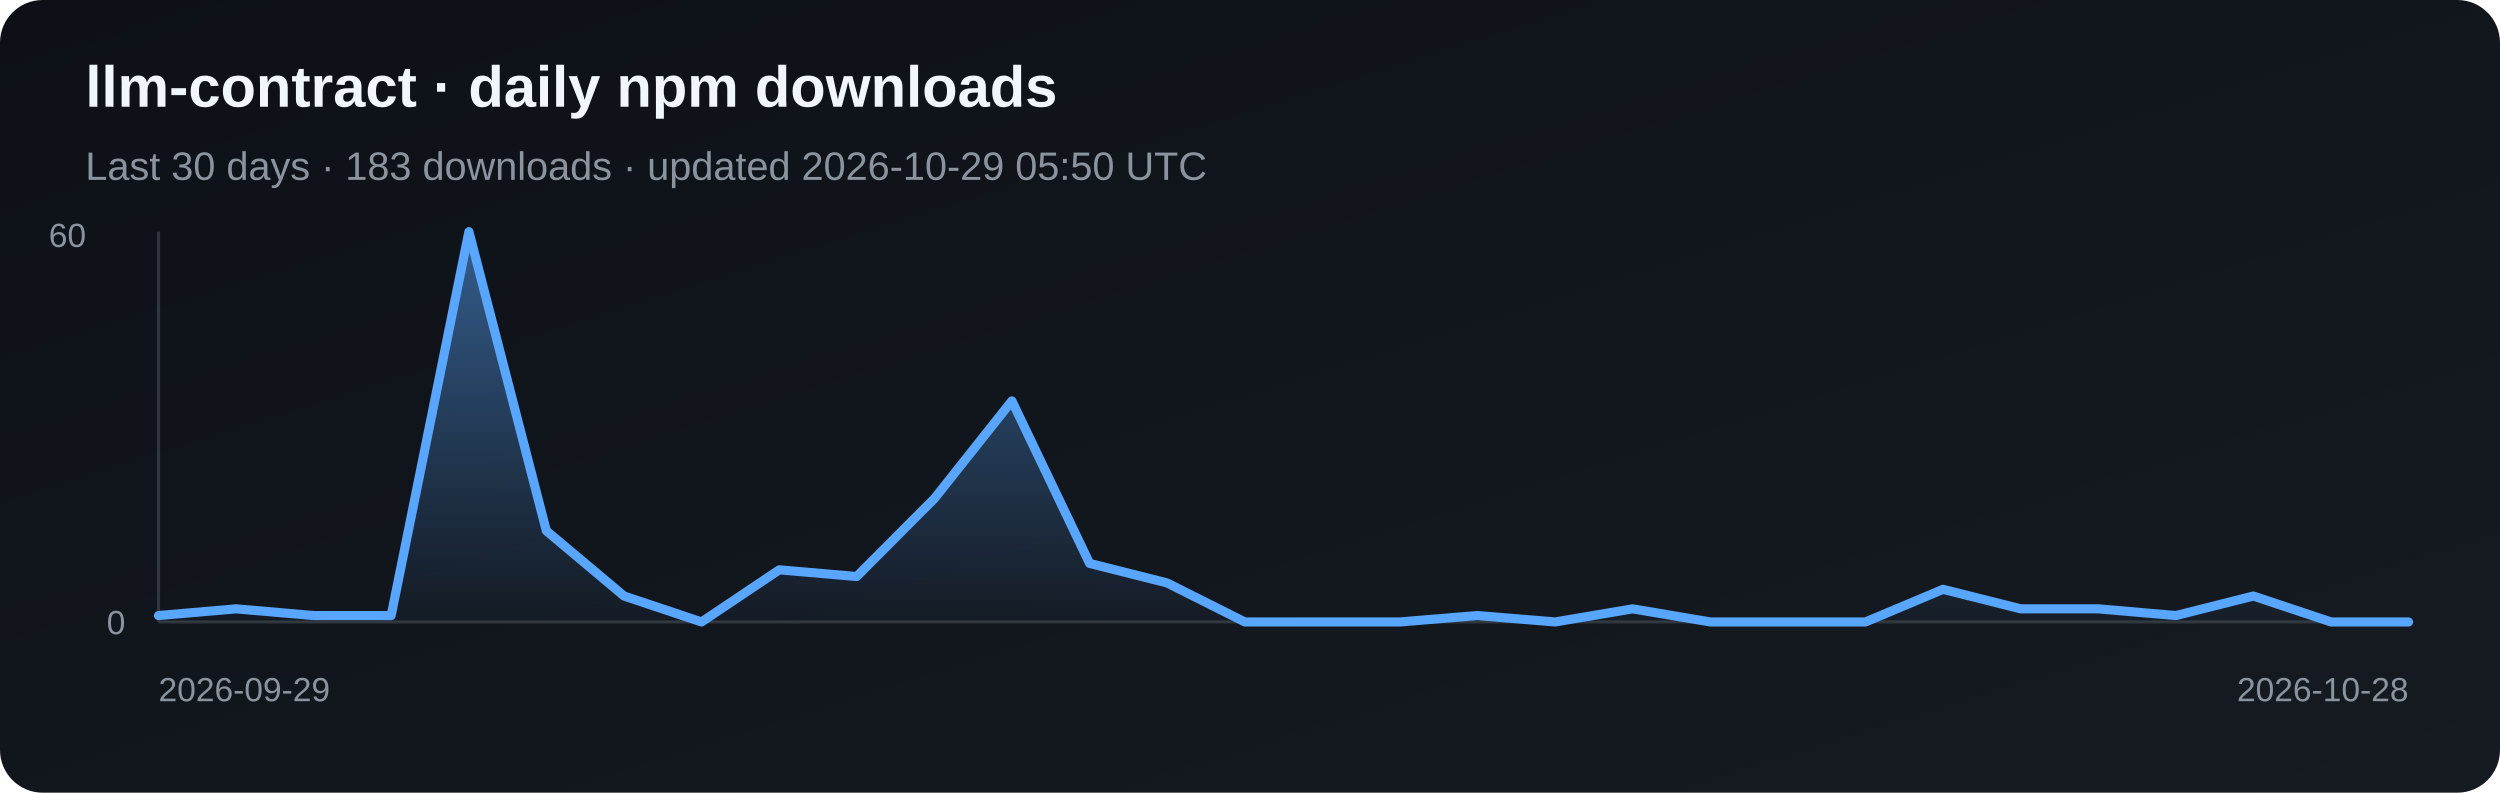
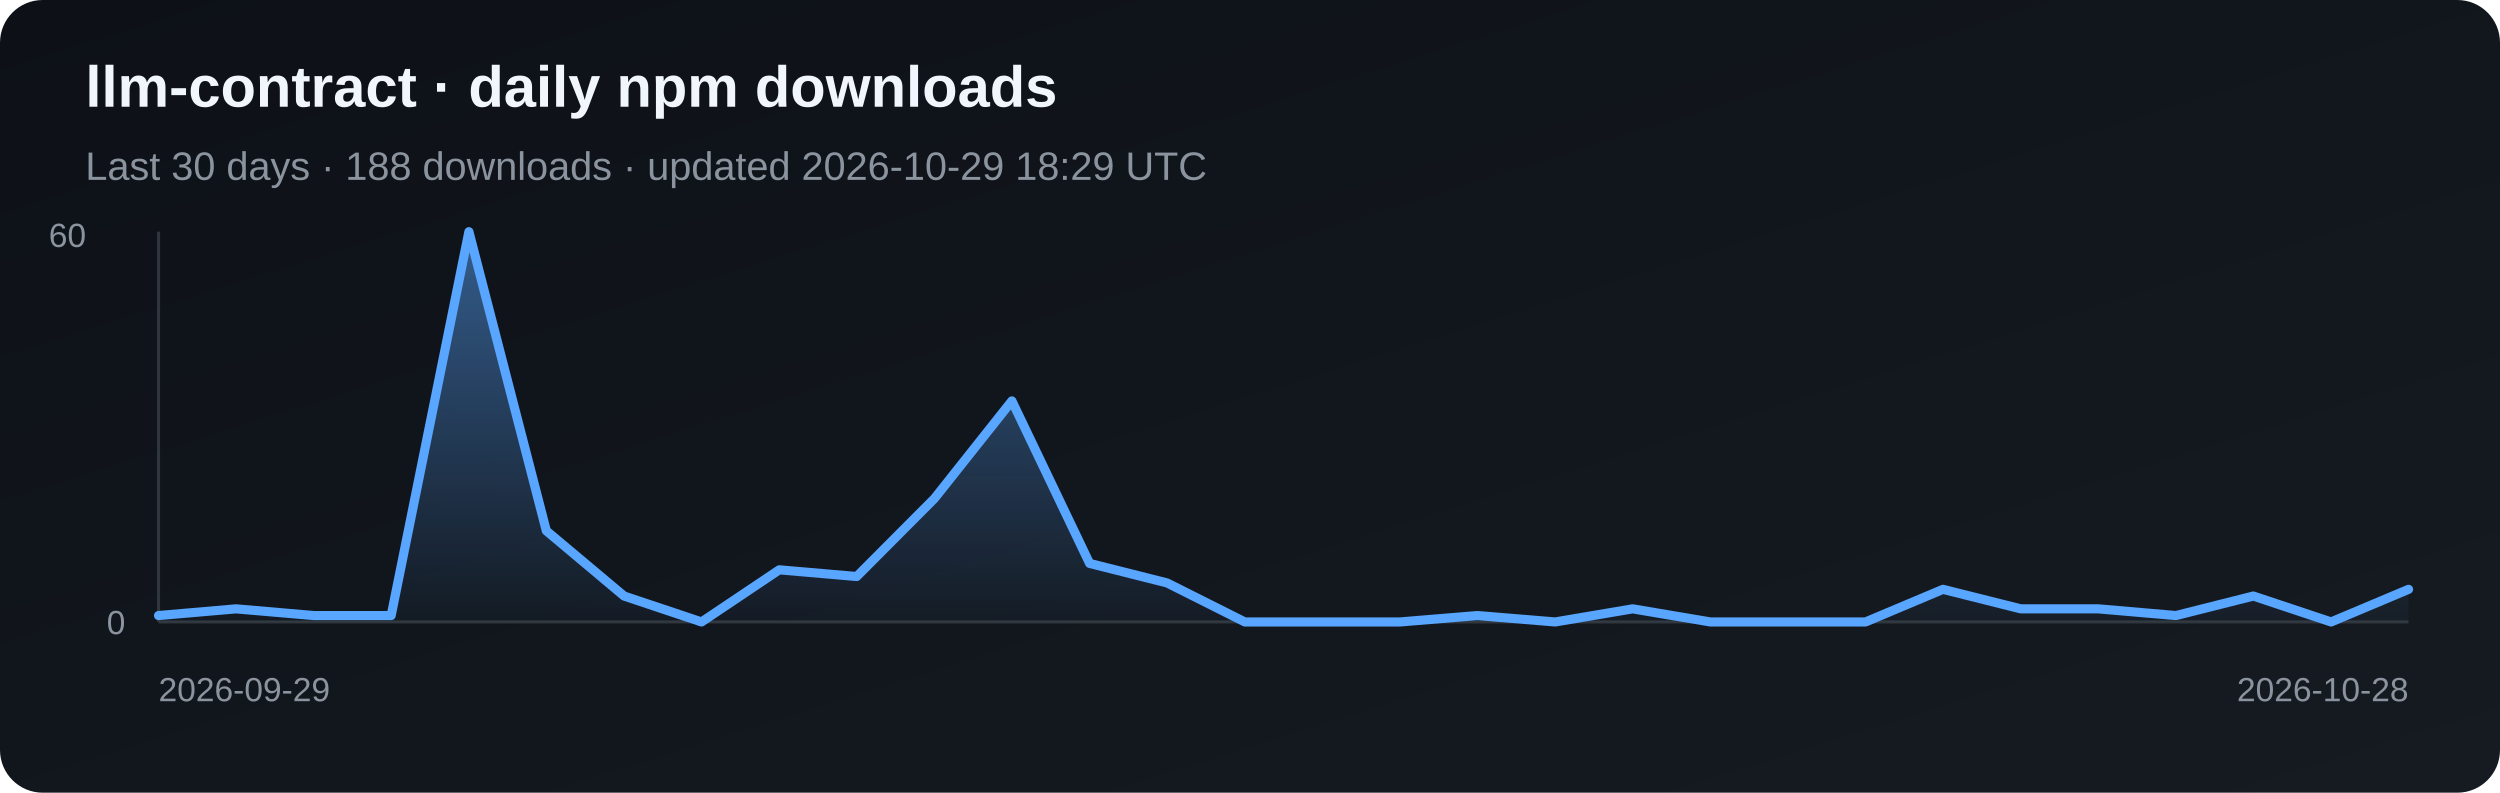
<svg xmlns="http://www.w3.org/2000/svg" width="820" height="260" viewBox="0 0 820 260" role="img" aria-label="Daily npm downloads for llm-contract">
  <defs>
    <linearGradient id="bg" x1="0" y1="0" x2="1" y2="1">
      <stop stop-color="#0d1117" />
      <stop offset="1" stop-color="#161b22" />
    </linearGradient>
    <linearGradient id="fill" x1="0" y1="0" x2="0" y2="1">
      <stop stop-color="#58a6ff" stop-opacity=".5" />
      <stop offset="1" stop-color="#58a6ff" stop-opacity=".03" />
    </linearGradient>
  </defs>
  <rect width="820" height="260" rx="14" fill="url(#bg)" />
  <text x="28" y="35" fill="#f0f6fc" font-family="Arial, sans-serif" font-size="19" font-weight="700">llm-contract · daily npm downloads</text>
-   <text x="28" y="59" fill="#8b949e" font-family="Arial, sans-serif" font-size="13">Last 30 days · 183 downloads · updated 2026-10-29 05:50 UTC</text>
+   <text x="28" y="59" fill="#8b949e" font-family="Arial, sans-serif" font-size="13">Last 30 days · 188 downloads · updated 2026-10-29 18:29 UTC</text>
  <line x1="52" y1="76" x2="52" y2="204" stroke="#30363d" />
  <line x1="52" y1="204" x2="790" y2="204" stroke="#30363d" />
-   <polygon points="52,204 52.0,201.9 77.4,199.7 102.9,201.9 128.3,201.9 153.8,76.0 179.2,174.1 204.7,195.5 230.1,204.0 255.6,186.9 281.0,189.1 306.5,163.5 331.9,131.5 357.4,184.8 382.8,191.2 408.3,204.0 433.7,204.0 459.2,204.0 484.6,201.9 510.1,204.0 535.5,199.7 561.0,204.0 586.4,204.0 611.9,204.0 637.3,193.3 662.8,199.7 688.2,199.7 713.7,201.9 739.1,195.5 764.6,204.0 790.0,204.0 790,204" fill="url(#fill)" />
-   <polyline points="52.0,201.9 77.4,199.7 102.9,201.9 128.3,201.9 153.8,76.0 179.2,174.1 204.7,195.5 230.1,204.0 255.6,186.9 281.0,189.1 306.5,163.5 331.9,131.5 357.4,184.8 382.8,191.2 408.3,204.0 433.7,204.0 459.2,204.0 484.6,201.9 510.1,204.0 535.5,199.7 561.0,204.0 586.4,204.0 611.9,204.0 637.3,193.3 662.8,199.7 688.2,199.7 713.7,201.9 739.1,195.5 764.6,204.0 790.0,204.0" fill="none" stroke="#58a6ff" stroke-width="3" stroke-linejoin="round" stroke-linecap="round" />
+   <polygon points="52,204 52.0,201.9 77.4,199.7 102.9,201.9 128.3,201.9 153.8,76.0 179.2,174.1 204.7,195.5 230.1,204.0 255.6,186.9 281.0,189.1 306.5,163.5 331.9,131.5 357.4,184.8 382.8,191.2 408.3,204.0 433.7,204.0 459.2,204.0 484.6,201.9 510.1,204.0 535.5,199.7 561.0,204.0 586.4,204.0 611.9,204.0 637.3,193.3 662.8,199.7 688.2,199.7 713.7,201.9 739.1,195.5 764.6,204.0 790.0,193.3 790,204" fill="url(#fill)" />
+   <polyline points="52.0,201.9 77.4,199.7 102.9,201.9 128.3,201.9 153.8,76.0 179.2,174.1 204.7,195.5 230.1,204.0 255.6,186.9 281.0,189.1 306.5,163.5 331.9,131.5 357.4,184.8 382.8,191.2 408.3,204.0 433.7,204.0 459.2,204.0 484.6,201.9 510.1,204.0 535.5,199.7 561.0,204.0 586.4,204.0 611.9,204.0 637.3,193.3 662.8,199.7 688.2,199.7 713.7,201.9 739.1,195.5 764.6,204.0 790.0,193.3" fill="none" stroke="#58a6ff" stroke-width="3" stroke-linejoin="round" stroke-linecap="round" />
  <text x="16" y="81" fill="#8b949e" font-family="Arial, sans-serif" font-size="11">60</text>
  <text x="35" y="208" fill="#8b949e" font-family="Arial, sans-serif" font-size="11">0</text>
  <text x="52" y="230" fill="#8b949e" font-family="Arial, sans-serif" font-size="11">2026-09-29</text>
  <text x="790" y="230" fill="#8b949e" text-anchor="end" font-family="Arial, sans-serif" font-size="11">2026-10-28</text>
</svg>
